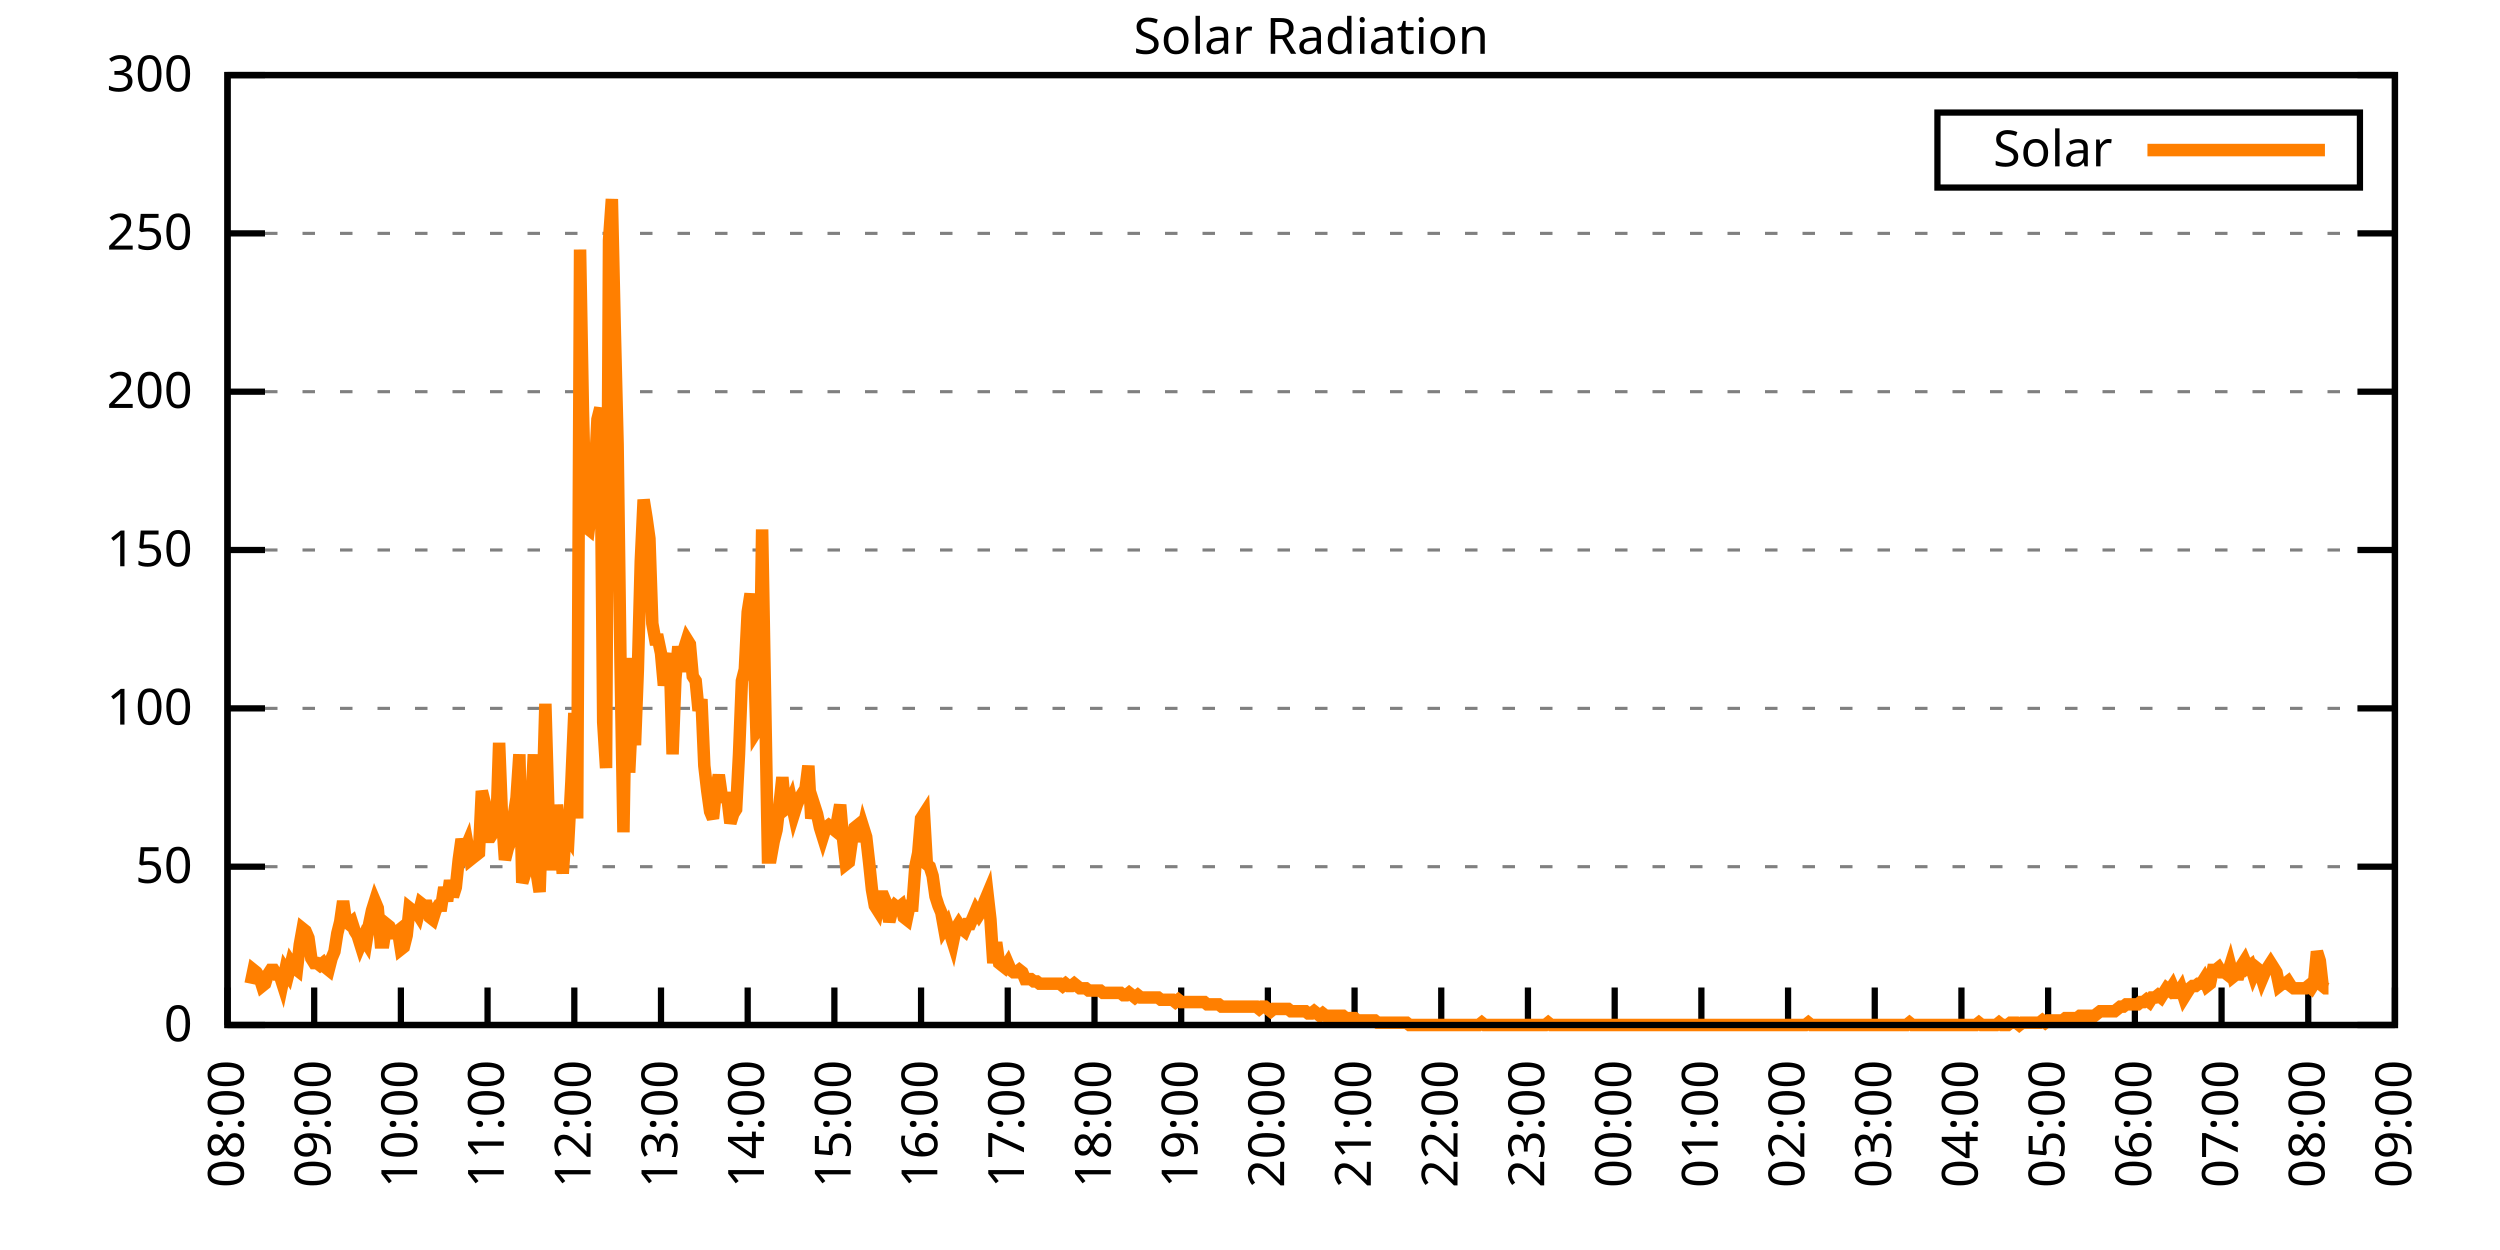
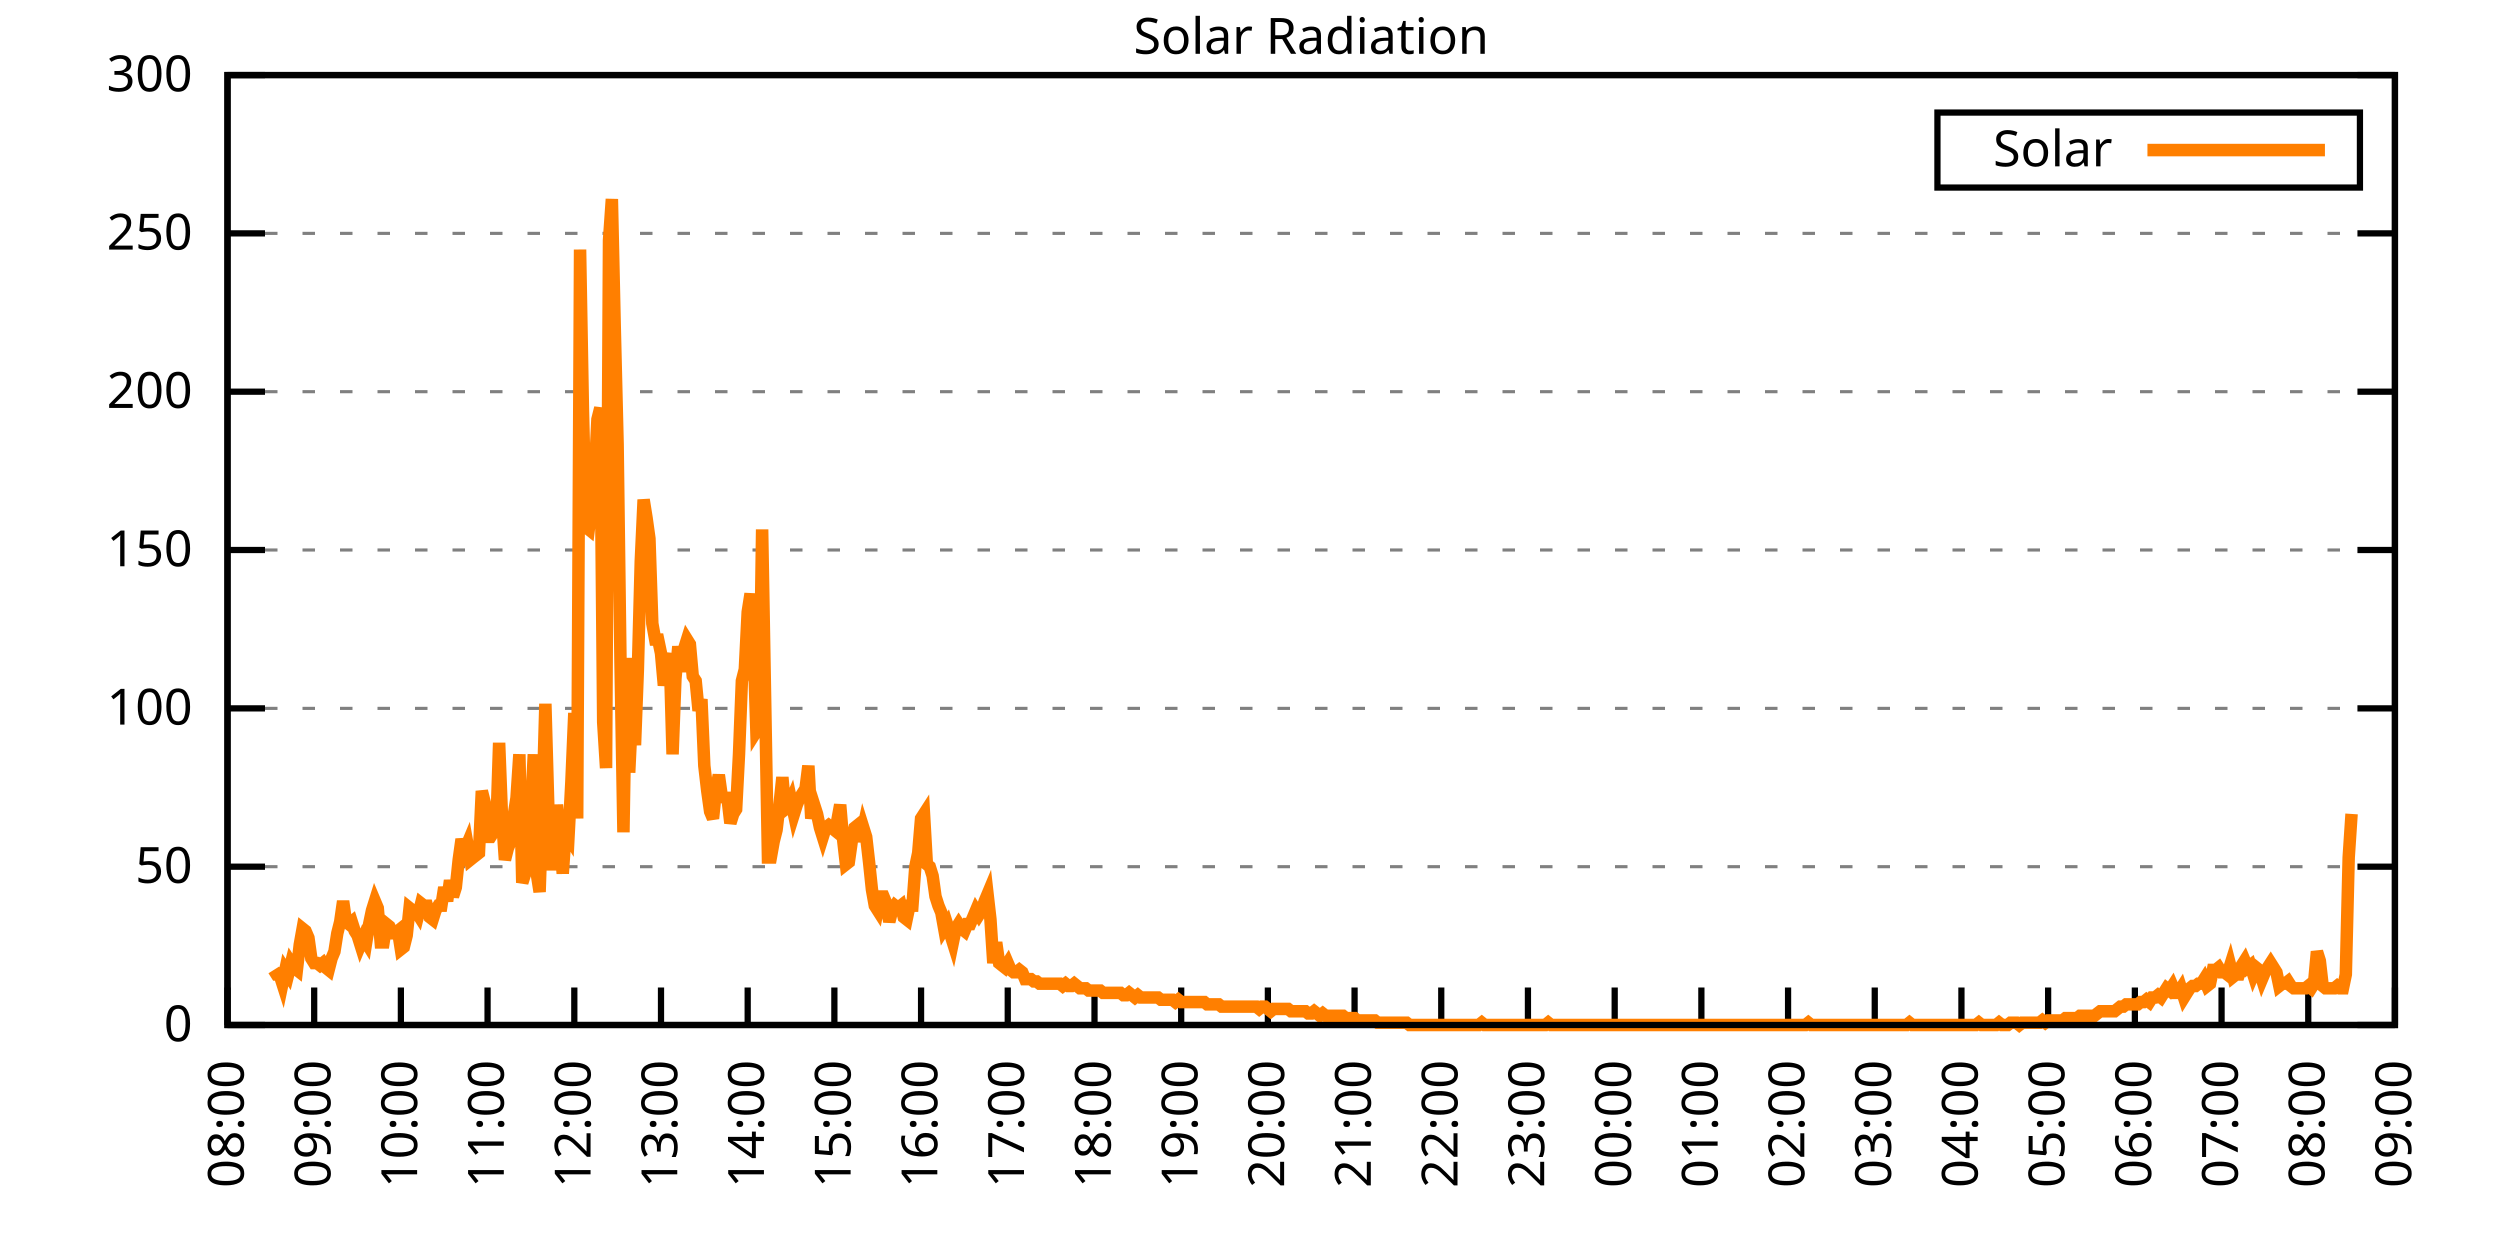
<svg xmlns="http://www.w3.org/2000/svg" xmlns:xlink="http://www.w3.org/1999/xlink" width="400" height="200" viewBox="0 0 400 200">
  <g id="gnuplot_canvas">
    <rect x="0" y="0" width="400" height="200" fill="none" />
    <defs>
      <circle id="gpDot" r="0.5" stroke-width="0.5" stroke="currentColor" />
      <path id="gpPt0" stroke-width="0.333" stroke="currentColor" d="M-1,0 h2 M0,-1 v2" />
      <path id="gpPt1" stroke-width="0.333" stroke="currentColor" d="M-1,-1 L1,1 M1,-1 L-1,1" />
      <path id="gpPt2" stroke-width="0.333" stroke="currentColor" d="M-1,0 L1,0 M0,-1 L0,1 M-1,-1 L1,1 M-1,1 L1,-1" />
      <rect id="gpPt3" stroke-width="0.333" stroke="currentColor" x="-1" y="-1" width="2" height="2" />
      <rect id="gpPt4" stroke-width="0.333" stroke="currentColor" fill="currentColor" x="-1" y="-1" width="2" height="2" />
      <circle id="gpPt5" stroke-width="0.333" stroke="currentColor" cx="0" cy="0" r="1" />
      <use xlink:href="#gpPt5" id="gpPt6" fill="currentColor" stroke="none" />
      <path id="gpPt7" stroke-width="0.333" stroke="currentColor" d="M0,-1.33 L-1.33,0.67 L1.33,0.67 z" />
      <use xlink:href="#gpPt7" id="gpPt8" fill="currentColor" stroke="none" />
      <use xlink:href="#gpPt7" id="gpPt9" stroke="currentColor" transform="rotate(180)" />
      <use xlink:href="#gpPt9" id="gpPt10" fill="currentColor" stroke="none" />
      <use xlink:href="#gpPt3" id="gpPt11" stroke="currentColor" transform="rotate(45)" />
      <use xlink:href="#gpPt11" id="gpPt12" fill="currentColor" stroke="none" />
      <path id="gpPt13" stroke-width="0.333" stroke="currentColor" d="M0,1.330 L1.265,0.411 L0.782,-1.067 L-0.782,-1.076 L-1.265,0.411 z" />
      <use xlink:href="#gpPt13" id="gpPt14" fill="currentColor" stroke="none" />
      <filter id="textbox" filterUnits="objectBoundingBox" x="0" y="0" height="1" width="1">
        <feFlood flood-color="white" flood-opacity="1" result="bgnd" />
        <feComposite in="SourceGraphic" in2="bgnd" operator="atop" />
      </filter>
      <filter id="greybox" filterUnits="objectBoundingBox" x="0" y="0" height="1" width="1">
        <feFlood flood-color="lightgrey" flood-opacity="1" result="grey" />
        <feComposite in="SourceGraphic" in2="grey" operator="atop" />
      </filter>
    </defs>
    <g fill="none" color="white" stroke="currentColor" stroke-width="1.00" stroke-linecap="butt" stroke-linejoin="miter">
</g>
    <g fill="none" color="black" stroke="currentColor" stroke-width="1.00" stroke-linecap="butt" stroke-linejoin="miter">
      <g stroke="none" shape-rendering="crispEdges">
        <polygon fill="rgb(255, 255, 255)" points="36.40,164.00 383.18,164.00 383.18,12.02 36.40,12.02 " />
      </g>
    </g>
    <g fill="none" color="black" stroke="currentColor" stroke-width="1.00" stroke-linecap="butt" stroke-linejoin="miter">
</g>
    <g fill="none" color="black" stroke="black" stroke-width="0.50" stroke-linecap="butt" stroke-linejoin="miter">
</g>
    <g fill="none" color="gray" stroke="currentColor" stroke-width="0.50" stroke-linecap="butt" stroke-linejoin="miter">
      <path stroke="gray" stroke-dasharray="2,4" class="gridline" d="M36.40,164.00 L383.19,164.00  " />
    </g>
    <g fill="none" color="gray" stroke="gray" stroke-width="1.00" stroke-linecap="butt" stroke-linejoin="miter">
</g>
    <g fill="none" color="black" stroke="currentColor" stroke-width="1.00" stroke-linecap="butt" stroke-linejoin="miter">
      <path stroke="black" d="M36.40,164.00 L42.40,164.00 M383.19,164.00 L377.19,164.00  " />
      <g transform="translate(30.80,166.60)" stroke="none" fill="black" font-family="Sans" font-size="8.00" text-anchor="end">
        <text>
          <tspan font-family="Sans"> 0</tspan>
        </text>
      </g>
    </g>
    <g fill="none" color="black" stroke="currentColor" stroke-width="1.00" stroke-linecap="butt" stroke-linejoin="miter">
</g>
    <g fill="none" color="black" stroke="black" stroke-width="0.50" stroke-linecap="butt" stroke-linejoin="miter">
</g>
    <g fill="none" color="gray" stroke="currentColor" stroke-width="0.50" stroke-linecap="butt" stroke-linejoin="miter">
      <path stroke="gray" stroke-dasharray="2,4" class="gridline" d="M36.40,138.67 L383.19,138.67  " />
    </g>
    <g fill="none" color="gray" stroke="gray" stroke-width="1.00" stroke-linecap="butt" stroke-linejoin="miter">
</g>
    <g fill="none" color="black" stroke="currentColor" stroke-width="1.00" stroke-linecap="butt" stroke-linejoin="miter">
      <path stroke="black" d="M36.40,138.67 L42.40,138.67 M383.19,138.67 L377.19,138.67  " />
      <g transform="translate(30.80,141.27)" stroke="none" fill="black" font-family="Sans" font-size="8.00" text-anchor="end">
        <text>
          <tspan font-family="Sans"> 50</tspan>
        </text>
      </g>
    </g>
    <g fill="none" color="black" stroke="currentColor" stroke-width="1.00" stroke-linecap="butt" stroke-linejoin="miter">
</g>
    <g fill="none" color="black" stroke="black" stroke-width="0.50" stroke-linecap="butt" stroke-linejoin="miter">
</g>
    <g fill="none" color="gray" stroke="currentColor" stroke-width="0.50" stroke-linecap="butt" stroke-linejoin="miter">
      <path stroke="gray" stroke-dasharray="2,4" class="gridline" d="M36.40,113.34 L383.19,113.34  " />
    </g>
    <g fill="none" color="gray" stroke="gray" stroke-width="1.00" stroke-linecap="butt" stroke-linejoin="miter">
</g>
    <g fill="none" color="black" stroke="currentColor" stroke-width="1.00" stroke-linecap="butt" stroke-linejoin="miter">
      <path stroke="black" d="M36.40,113.34 L42.40,113.34 M383.19,113.34 L377.19,113.34  " />
      <g transform="translate(30.80,115.94)" stroke="none" fill="black" font-family="Sans" font-size="8.00" text-anchor="end">
        <text>
          <tspan font-family="Sans"> 100</tspan>
        </text>
      </g>
    </g>
    <g fill="none" color="black" stroke="currentColor" stroke-width="1.00" stroke-linecap="butt" stroke-linejoin="miter">
</g>
    <g fill="none" color="black" stroke="black" stroke-width="0.50" stroke-linecap="butt" stroke-linejoin="miter">
</g>
    <g fill="none" color="gray" stroke="currentColor" stroke-width="0.50" stroke-linecap="butt" stroke-linejoin="miter">
      <path stroke="gray" stroke-dasharray="2,4" class="gridline" d="M36.40,88.00 L383.19,88.00  " />
    </g>
    <g fill="none" color="gray" stroke="gray" stroke-width="1.00" stroke-linecap="butt" stroke-linejoin="miter">
</g>
    <g fill="none" color="black" stroke="currentColor" stroke-width="1.00" stroke-linecap="butt" stroke-linejoin="miter">
      <path stroke="black" d="M36.40,88.00 L42.40,88.00 M383.19,88.00 L377.19,88.00  " />
      <g transform="translate(30.80,90.60)" stroke="none" fill="black" font-family="Sans" font-size="8.00" text-anchor="end">
        <text>
          <tspan font-family="Sans"> 150</tspan>
        </text>
      </g>
    </g>
    <g fill="none" color="black" stroke="currentColor" stroke-width="1.00" stroke-linecap="butt" stroke-linejoin="miter">
</g>
    <g fill="none" color="black" stroke="black" stroke-width="0.50" stroke-linecap="butt" stroke-linejoin="miter">
</g>
    <g fill="none" color="gray" stroke="currentColor" stroke-width="0.50" stroke-linecap="butt" stroke-linejoin="miter">
      <path stroke="gray" stroke-dasharray="2,4" class="gridline" d="M36.40,62.67 L383.19,62.67  " />
    </g>
    <g fill="none" color="gray" stroke="gray" stroke-width="1.00" stroke-linecap="butt" stroke-linejoin="miter">
</g>
    <g fill="none" color="black" stroke="currentColor" stroke-width="1.00" stroke-linecap="butt" stroke-linejoin="miter">
      <path stroke="black" d="M36.40,62.67 L42.40,62.67 M383.19,62.67 L377.19,62.67  " />
      <g transform="translate(30.80,65.27)" stroke="none" fill="black" font-family="Sans" font-size="8.00" text-anchor="end">
        <text>
          <tspan font-family="Sans"> 200</tspan>
        </text>
      </g>
    </g>
    <g fill="none" color="black" stroke="currentColor" stroke-width="1.00" stroke-linecap="butt" stroke-linejoin="miter">
</g>
    <g fill="none" color="black" stroke="black" stroke-width="0.50" stroke-linecap="butt" stroke-linejoin="miter">
</g>
    <g fill="none" color="gray" stroke="currentColor" stroke-width="0.50" stroke-linecap="butt" stroke-linejoin="miter">
      <path stroke="gray" stroke-dasharray="2,4" class="gridline" d="M36.40,37.34 L383.19,37.34  " />
    </g>
    <g fill="none" color="gray" stroke="gray" stroke-width="1.00" stroke-linecap="butt" stroke-linejoin="miter">
</g>
    <g fill="none" color="black" stroke="currentColor" stroke-width="1.00" stroke-linecap="butt" stroke-linejoin="miter">
      <path stroke="black" d="M36.40,37.34 L42.40,37.34 M383.19,37.34 L377.19,37.34  " />
      <g transform="translate(30.80,39.94)" stroke="none" fill="black" font-family="Sans" font-size="8.00" text-anchor="end">
        <text>
          <tspan font-family="Sans"> 250</tspan>
        </text>
      </g>
    </g>
    <g fill="none" color="black" stroke="currentColor" stroke-width="1.00" stroke-linecap="butt" stroke-linejoin="miter">
</g>
    <g fill="none" color="black" stroke="black" stroke-width="0.50" stroke-linecap="butt" stroke-linejoin="miter">
</g>
    <g fill="none" color="gray" stroke="currentColor" stroke-width="0.50" stroke-linecap="butt" stroke-linejoin="miter">
      <path stroke="gray" stroke-dasharray="2,4" class="gridline" d="M36.40,12.01 L383.19,12.01  " />
    </g>
    <g fill="none" color="gray" stroke="gray" stroke-width="1.00" stroke-linecap="butt" stroke-linejoin="miter">
</g>
    <g fill="none" color="black" stroke="currentColor" stroke-width="1.00" stroke-linecap="butt" stroke-linejoin="miter">
      <path stroke="black" d="M36.40,12.01 L42.40,12.01 M383.19,12.01 L377.19,12.01  " />
      <g transform="translate(30.80,14.61)" stroke="none" fill="black" font-family="Sans" font-size="8.00" text-anchor="end">
        <text>
          <tspan font-family="Sans"> 300</tspan>
        </text>
      </g>
    </g>
    <g fill="none" color="black" stroke="currentColor" stroke-width="1.00" stroke-linecap="butt" stroke-linejoin="miter">
      <path stroke="black" d="M36.40,164.00 L36.40,158.00  " />
      <g transform="translate(39.00,169.60) rotate(270.00)" stroke="none" fill="black" font-family="Sans" font-size="8.00" text-anchor="end">
        <text>
          <tspan font-family="Sans">08:00</tspan>
        </text>
      </g>
    </g>
    <g fill="none" color="black" stroke="currentColor" stroke-width="1.00" stroke-linecap="butt" stroke-linejoin="miter">
      <path stroke="black" d="M50.27,164.00 L50.27,158.00  " />
      <g transform="translate(52.87,169.60) rotate(270.00)" stroke="none" fill="black" font-family="Sans" font-size="8.00" text-anchor="end">
        <text>
          <tspan font-family="Sans">09:00</tspan>
        </text>
      </g>
    </g>
    <g fill="none" color="black" stroke="currentColor" stroke-width="1.00" stroke-linecap="butt" stroke-linejoin="miter">
      <path stroke="black" d="M64.14,164.00 L64.14,158.00  " />
      <g transform="translate(66.74,169.60) rotate(270.00)" stroke="none" fill="black" font-family="Sans" font-size="8.00" text-anchor="end">
        <text>
          <tspan font-family="Sans">10:00</tspan>
        </text>
      </g>
    </g>
    <g fill="none" color="black" stroke="currentColor" stroke-width="1.00" stroke-linecap="butt" stroke-linejoin="miter">
      <path stroke="black" d="M78.01,164.00 L78.01,158.00  " />
      <g transform="translate(80.61,169.60) rotate(270.00)" stroke="none" fill="black" font-family="Sans" font-size="8.00" text-anchor="end">
        <text>
          <tspan font-family="Sans">11:00</tspan>
        </text>
      </g>
    </g>
    <g fill="none" color="black" stroke="currentColor" stroke-width="1.00" stroke-linecap="butt" stroke-linejoin="miter">
      <path stroke="black" d="M91.89,164.00 L91.89,158.00  " />
      <g transform="translate(94.49,169.60) rotate(270.00)" stroke="none" fill="black" font-family="Sans" font-size="8.00" text-anchor="end">
        <text>
          <tspan font-family="Sans">12:00</tspan>
        </text>
      </g>
    </g>
    <g fill="none" color="black" stroke="currentColor" stroke-width="1.00" stroke-linecap="butt" stroke-linejoin="miter">
      <path stroke="black" d="M105.76,164.00 L105.76,158.00  " />
      <g transform="translate(108.36,169.60) rotate(270.00)" stroke="none" fill="black" font-family="Sans" font-size="8.00" text-anchor="end">
        <text>
          <tspan font-family="Sans">13:00</tspan>
        </text>
      </g>
    </g>
    <g fill="none" color="black" stroke="currentColor" stroke-width="1.00" stroke-linecap="butt" stroke-linejoin="miter">
      <path stroke="black" d="M119.63,164.00 L119.63,158.00  " />
      <g transform="translate(122.23,169.60) rotate(270.00)" stroke="none" fill="black" font-family="Sans" font-size="8.00" text-anchor="end">
        <text>
          <tspan font-family="Sans">14:00</tspan>
        </text>
      </g>
    </g>
    <g fill="none" color="black" stroke="currentColor" stroke-width="1.00" stroke-linecap="butt" stroke-linejoin="miter">
      <path stroke="black" d="M133.50,164.00 L133.50,158.00  " />
      <g transform="translate(136.10,169.60) rotate(270.00)" stroke="none" fill="black" font-family="Sans" font-size="8.00" text-anchor="end">
        <text>
          <tspan font-family="Sans">15:00</tspan>
        </text>
      </g>
    </g>
    <g fill="none" color="black" stroke="currentColor" stroke-width="1.00" stroke-linecap="butt" stroke-linejoin="miter">
      <path stroke="black" d="M147.37,164.00 L147.37,158.00  " />
      <g transform="translate(149.97,169.60) rotate(270.00)" stroke="none" fill="black" font-family="Sans" font-size="8.00" text-anchor="end">
        <text>
          <tspan font-family="Sans">16:00</tspan>
        </text>
      </g>
    </g>
    <g fill="none" color="black" stroke="currentColor" stroke-width="1.00" stroke-linecap="butt" stroke-linejoin="miter">
      <path stroke="black" d="M161.24,164.00 L161.24,158.00  " />
      <g transform="translate(163.84,169.60) rotate(270.00)" stroke="none" fill="black" font-family="Sans" font-size="8.00" text-anchor="end">
        <text>
          <tspan font-family="Sans">17:00</tspan>
        </text>
      </g>
    </g>
    <g fill="none" color="black" stroke="currentColor" stroke-width="1.00" stroke-linecap="butt" stroke-linejoin="miter">
      <path stroke="black" d="M175.12,164.00 L175.12,158.00  " />
      <g transform="translate(177.72,169.60) rotate(270.00)" stroke="none" fill="black" font-family="Sans" font-size="8.00" text-anchor="end">
        <text>
          <tspan font-family="Sans">18:00</tspan>
        </text>
      </g>
    </g>
    <g fill="none" color="black" stroke="currentColor" stroke-width="1.00" stroke-linecap="butt" stroke-linejoin="miter">
      <path stroke="black" d="M188.99,164.00 L188.99,158.00  " />
      <g transform="translate(191.59,169.60) rotate(270.00)" stroke="none" fill="black" font-family="Sans" font-size="8.00" text-anchor="end">
        <text>
          <tspan font-family="Sans">19:00</tspan>
        </text>
      </g>
    </g>
    <g fill="none" color="black" stroke="currentColor" stroke-width="1.00" stroke-linecap="butt" stroke-linejoin="miter">
      <path stroke="black" d="M202.86,164.00 L202.86,158.00  " />
      <g transform="translate(205.46,169.60) rotate(270.00)" stroke="none" fill="black" font-family="Sans" font-size="8.00" text-anchor="end">
        <text>
          <tspan font-family="Sans">20:00</tspan>
        </text>
      </g>
    </g>
    <g fill="none" color="black" stroke="currentColor" stroke-width="1.00" stroke-linecap="butt" stroke-linejoin="miter">
      <path stroke="black" d="M216.73,164.00 L216.73,158.00  " />
      <g transform="translate(219.33,169.60) rotate(270.00)" stroke="none" fill="black" font-family="Sans" font-size="8.00" text-anchor="end">
        <text>
          <tspan font-family="Sans">21:00</tspan>
        </text>
      </g>
    </g>
    <g fill="none" color="black" stroke="currentColor" stroke-width="1.00" stroke-linecap="butt" stroke-linejoin="miter">
      <path stroke="black" d="M230.60,164.00 L230.60,158.00  " />
      <g transform="translate(233.20,169.60) rotate(270.00)" stroke="none" fill="black" font-family="Sans" font-size="8.00" text-anchor="end">
        <text>
          <tspan font-family="Sans">22:00</tspan>
        </text>
      </g>
    </g>
    <g fill="none" color="black" stroke="currentColor" stroke-width="1.00" stroke-linecap="butt" stroke-linejoin="miter">
      <path stroke="black" d="M244.47,164.00 L244.47,158.00  " />
      <g transform="translate(247.07,169.60) rotate(270.00)" stroke="none" fill="black" font-family="Sans" font-size="8.00" text-anchor="end">
        <text>
          <tspan font-family="Sans">23:00</tspan>
        </text>
      </g>
    </g>
    <g fill="none" color="black" stroke="currentColor" stroke-width="1.00" stroke-linecap="butt" stroke-linejoin="miter">
      <path stroke="black" d="M258.35,164.00 L258.35,158.00  " />
      <g transform="translate(260.95,169.60) rotate(270.00)" stroke="none" fill="black" font-family="Sans" font-size="8.00" text-anchor="end">
        <text>
          <tspan font-family="Sans">00:00</tspan>
        </text>
      </g>
    </g>
    <g fill="none" color="black" stroke="currentColor" stroke-width="1.00" stroke-linecap="butt" stroke-linejoin="miter">
      <path stroke="black" d="M272.22,164.00 L272.22,158.00  " />
      <g transform="translate(274.82,169.60) rotate(270.00)" stroke="none" fill="black" font-family="Sans" font-size="8.00" text-anchor="end">
        <text>
          <tspan font-family="Sans">01:00</tspan>
        </text>
      </g>
    </g>
    <g fill="none" color="black" stroke="currentColor" stroke-width="1.00" stroke-linecap="butt" stroke-linejoin="miter">
      <path stroke="black" d="M286.09,164.00 L286.09,158.00  " />
      <g transform="translate(288.69,169.60) rotate(270.00)" stroke="none" fill="black" font-family="Sans" font-size="8.00" text-anchor="end">
        <text>
          <tspan font-family="Sans">02:00</tspan>
        </text>
      </g>
    </g>
    <g fill="none" color="black" stroke="currentColor" stroke-width="1.00" stroke-linecap="butt" stroke-linejoin="miter">
      <path stroke="black" d="M299.96,164.00 L299.96,158.00  " />
      <g transform="translate(302.56,169.60) rotate(270.00)" stroke="none" fill="black" font-family="Sans" font-size="8.00" text-anchor="end">
        <text>
          <tspan font-family="Sans">03:00</tspan>
        </text>
      </g>
    </g>
    <g fill="none" color="black" stroke="currentColor" stroke-width="1.00" stroke-linecap="butt" stroke-linejoin="miter">
      <path stroke="black" d="M313.83,164.00 L313.83,158.00  " />
      <g transform="translate(316.43,169.60) rotate(270.00)" stroke="none" fill="black" font-family="Sans" font-size="8.00" text-anchor="end">
        <text>
          <tspan font-family="Sans">04:00</tspan>
        </text>
      </g>
    </g>
    <g fill="none" color="black" stroke="currentColor" stroke-width="1.00" stroke-linecap="butt" stroke-linejoin="miter">
      <path stroke="black" d="M327.70,164.00 L327.70,158.00  " />
      <g transform="translate(330.30,169.60) rotate(270.00)" stroke="none" fill="black" font-family="Sans" font-size="8.00" text-anchor="end">
        <text>
          <tspan font-family="Sans">05:00</tspan>
        </text>
      </g>
    </g>
    <g fill="none" color="black" stroke="currentColor" stroke-width="1.00" stroke-linecap="butt" stroke-linejoin="miter">
      <path stroke="black" d="M341.58,164.00 L341.58,158.00  " />
      <g transform="translate(344.18,169.60) rotate(270.00)" stroke="none" fill="black" font-family="Sans" font-size="8.00" text-anchor="end">
        <text>
          <tspan font-family="Sans">06:00</tspan>
        </text>
      </g>
    </g>
    <g fill="none" color="black" stroke="currentColor" stroke-width="1.00" stroke-linecap="butt" stroke-linejoin="miter">
      <path stroke="black" d="M355.45,164.00 L355.45,158.00  " />
      <g transform="translate(358.05,169.60) rotate(270.00)" stroke="none" fill="black" font-family="Sans" font-size="8.00" text-anchor="end">
        <text>
          <tspan font-family="Sans">07:00</tspan>
        </text>
      </g>
    </g>
    <g fill="none" color="black" stroke="currentColor" stroke-width="1.00" stroke-linecap="butt" stroke-linejoin="miter">
      <path stroke="black" d="M369.32,164.00 L369.32,158.00  " />
      <g transform="translate(371.92,169.60) rotate(270.00)" stroke="none" fill="black" font-family="Sans" font-size="8.00" text-anchor="end">
        <text>
          <tspan font-family="Sans">08:00</tspan>
        </text>
      </g>
    </g>
    <g fill="none" color="black" stroke="currentColor" stroke-width="1.00" stroke-linecap="butt" stroke-linejoin="miter">
      <path stroke="black" d="M383.19,164.00 L383.19,158.00  " />
      <g transform="translate(385.79,169.60) rotate(270.00)" stroke="none" fill="black" font-family="Sans" font-size="8.00" text-anchor="end">
        <text>
          <tspan font-family="Sans">09:00</tspan>
        </text>
      </g>
    </g>
    <g fill="none" color="black" stroke="currentColor" stroke-width="1.00" stroke-linecap="butt" stroke-linejoin="miter">
</g>
    <g fill="none" color="black" stroke="currentColor" stroke-width="1.00" stroke-linecap="butt" stroke-linejoin="miter">
      <path stroke="black" d="M36.40,12.01 L36.40,164.00 L383.19,164.00 L383.19,12.01 L36.40,12.01 Z  " />
    </g>
    <g fill="none" color="black" stroke="currentColor" stroke-width="1.00" stroke-linecap="butt" stroke-linejoin="miter">
</g>
    <g fill="none" color="black" stroke="currentColor" stroke-width="1.00" stroke-linecap="butt" stroke-linejoin="miter">
      <path stroke="black" d="M309.99,30.01 L309.99,18.01 L377.59,18.01 L377.59,30.01 L309.99,30.01 Z  " />
    </g>
    <g id="Solar_Radiation_plot_1">
      <g fill="none" color="white" stroke="black" stroke-width="2.00" stroke-linecap="butt" stroke-linejoin="miter">
</g>
      <g fill="none" color="black" stroke="currentColor" stroke-width="2.00" stroke-linecap="butt" stroke-linejoin="miter">
        <g transform="translate(337.99,26.61)" stroke="none" fill="black" font-family="Sans" font-size="8.00" text-anchor="end">
          <text>
            <tspan font-family="Sans">Solar</tspan>
          </text>
        </g>
      </g>
      <g fill="none" color="black" stroke="currentColor" stroke-width="2.00" stroke-linecap="butt" stroke-linejoin="miter">
-         <path stroke="rgb(255, 127,   0)" d="M343.59,24.01 L371.99,24.01 M40.10,157.39 L40.56,155.19 L41.02,155.56 L41.49,156.29 L41.95,157.76 L42.41,157.39   L42.87,155.92 L43.34,155.19 L43.80,155.19 L44.26,155.92 L44.72,155.92 L45.19,157.39 L45.65,155.19 L46.11,155.92   L46.57,154.09 L47.03,154.82 L47.50,155.19 L47.96,151.15 L48.42,148.58 L48.88,148.95 L49.35,150.05 L49.81,153.35   L50.27,154.09 L50.73,154.09 L51.20,154.46 L51.66,154.09 L52.12,154.82 L52.58,155.19 L53.05,153.35 L53.51,152.25   L53.97,149.32 L54.43,147.48 L54.90,144.18 L55.36,147.48 L55.82,147.85 L56.28,147.48 L56.75,148.95 L57.21,149.68   L57.67,151.15 L58.13,150.05 L58.59,150.79 L59.06,147.85 L59.52,145.65 L59.98,144.18 L60.44,145.28 L60.91,150.79   L61.37,150.79 L61.83,147.85 L62.29,148.22 L62.76,149.32 L63.22,149.32 L63.68,148.95 L64.14,151.89 L64.61,151.52   L65.07,149.68 L65.53,145.28 L65.99,145.65 L66.46,145.65 L66.92,146.38 L67.38,144.55 L67.84,144.91 L68.30,144.91   L68.77,146.75 L69.23,147.11 L69.69,145.65 L70.15,144.91 L70.62,144.91 L71.08,141.98 L71.54,144.18 L72.00,140.87   L72.47,143.44 L72.93,141.98 L73.39,137.57 L73.85,134.27 L74.32,136.10 L74.78,135.00 L75.24,137.57 L75.70,137.20   L76.17,136.84 L76.63,136.47 L77.09,126.56 L77.55,128.39 L78.01,133.90 L78.48,133.90 L78.94,133.17 L79.40,132.80   L79.86,118.85 L80.33,130.96 L80.79,137.57 L81.25,135.74 L81.71,134.63 L82.18,130.60 L82.64,127.66 L83.10,120.69   L83.56,141.24 L84.03,139.77 L84.49,130.23 L84.95,129.86 L85.41,120.69 L85.88,139.77 L86.34,142.71 L86.80,128.76   L87.26,112.61 L87.72,128.76 L88.19,138.30 L88.65,138.30 L89.11,128.76 L89.57,133.90 L90.04,139.77 L90.50,133.17   L90.96,133.90 L91.42,125.09 L91.89,114.08 L92.35,130.96 L92.81,39.93 L93.27,65.62 L93.74,84.34 L94.20,84.71   L94.66,81.04 L95.12,76.64 L95.59,67.09 L96.05,65.26 L96.51,115.55 L96.97,122.89 L97.44,38.46 L97.90,31.85   L98.36,52.41 L98.82,71.13 L99.28,106.00 L99.75,133.17 L100.21,105.27 L100.67,123.62 L101.13,114.08 L101.60,119.22   L102.06,107.10 L102.52,89.85 L102.98,79.94 L103.45,82.88 L103.91,86.18 L104.37,99.76 L104.83,102.33 L105.30,102.33   L105.76,104.53 L106.22,109.67 L106.68,106.74 L107.15,104.53 L107.61,120.69 L108.07,108.57 L108.53,103.43 L108.99,107.47   L109.46,103.80 L109.92,102.33 L110.38,103.07 L110.84,108.20 L111.31,108.94 L111.77,113.71 L112.23,111.88 L112.69,122.52   L113.16,126.56 L113.62,129.86 L114.08,130.96 L114.54,126.56 L115.01,123.99 L115.47,127.29 L115.93,127.66 L116.39,127.66   L116.86,131.70 L117.32,130.23 L117.78,129.49 L118.24,120.69 L118.70,108.94 L119.17,107.10 L119.63,97.93 L120.09,94.99   L120.55,102.33 L121.02,117.01 L121.48,116.28 L121.94,84.71 L122.40,110.77 L122.87,137.20 L123.33,137.20 L123.79,134.63   L124.25,132.80 L124.72,128.76 L125.18,124.36 L125.64,129.49 L126.10,129.13 L126.57,128.03 L127.03,130.23 L127.49,128.76   L127.95,127.66 L128.41,126.93 L128.88,126.19 L129.34,122.52 L129.80,130.96 L130.26,128.76 L130.73,130.23 L131.19,132.43   L131.65,133.90 L132.11,132.43 L132.58,132.06 L133.04,132.43 L133.50,132.80 L133.96,131.33 L134.43,128.76 L134.89,134.27   L135.35,138.30 L135.81,137.94 L136.28,134.63 L136.74,132.43 L137.20,132.06 L137.66,134.63 L138.13,132.43 L138.59,133.90   L139.05,137.94 L139.51,142.34 L139.97,144.91 L140.44,145.65 L140.90,143.44 L141.36,143.44 L141.82,144.55 L142.29,147.48   L142.75,145.65 L143.21,144.91 L143.67,145.28 L144.14,144.91 L144.60,146.75 L145.06,147.11 L145.52,144.91 L145.99,144.91   L146.45,138.67 L146.91,136.47 L147.37,130.96 L147.84,130.23 L148.30,138.30 L148.76,138.67 L149.22,140.14 L149.68,143.44   L150.15,144.91 L150.61,146.01 L151.07,148.58 L151.53,147.85 L152.00,149.32 L152.46,150.79 L152.92,148.58 L153.38,147.85   L153.85,148.58 L154.31,148.95 L154.77,147.85 L155.23,147.85 L155.70,146.75 L156.16,145.65 L156.62,146.38 L157.08,145.65   L157.55,144.18 L158.01,143.08 L158.47,147.11 L158.93,154.09 L159.39,150.79 L159.86,154.09 L160.32,154.46 L160.78,154.82   L161.24,154.09 L161.71,155.19 L162.17,155.56 L162.63,155.56 L163.09,155.19 L163.56,155.56 L164.02,156.66 L164.48,156.66   L164.94,156.66 L165.41,157.03 L165.87,157.03 L166.33,157.39 L166.79,157.39 L167.26,157.39 L167.72,157.39 L168.18,157.39   L168.64,157.39 L169.10,157.39 L169.57,157.39 L170.03,157.76 L170.49,157.39 L170.95,157.76 L171.42,157.76 L171.88,157.39   L172.34,157.76 L172.80,158.13 L173.27,158.13 L173.73,158.13 L174.19,158.49 L174.65,158.49 L175.12,158.49 L175.58,158.49   L176.04,158.49 L176.50,158.86 L176.97,158.86 L177.43,158.86 L177.89,158.86 L178.35,158.86 L178.82,158.86 L179.28,158.86   L179.74,159.23 L180.20,159.23 L180.66,158.86 L181.13,159.23 L181.59,159.60 L182.05,159.23 L182.51,159.60 L182.98,159.60   L183.44,159.60 L183.90,159.60 L184.36,159.60 L184.83,159.60 L185.29,159.60 L185.75,159.96 L186.21,159.96 L186.68,159.96   L187.14,159.96 L187.60,159.96 L188.06,160.33 L188.53,159.96 L188.99,160.33 L189.45,160.33 L189.91,160.33 L190.37,160.33   L190.84,160.33 L191.30,160.33 L191.76,160.33 L192.22,160.33 L192.69,160.33 L193.15,160.70 L193.61,160.70 L194.07,160.70   L194.54,160.70 L195.00,160.70 L195.46,161.06 L195.92,161.06 L196.39,161.06 L196.85,161.06 L197.31,161.06 L197.77,161.06   L198.24,161.06 L198.70,161.06 L199.16,161.06 L199.62,161.06 L200.08,161.06 L200.55,161.06 L201.01,161.06 L201.47,161.43   L201.93,161.06 L202.40,161.06 L202.86,161.43 L203.32,161.80 L203.78,161.43 L204.25,161.43 L204.71,161.43 L205.17,161.43   L205.63,161.43 L206.10,161.43 L206.56,161.80 L207.02,161.80 L207.48,161.80 L207.95,161.80 L208.41,161.80 L208.87,161.80   L209.33,162.16 L209.80,162.16 L210.26,161.80 L210.72,162.16 L211.18,162.53 L211.64,162.16 L212.11,162.53 L212.57,162.53   L213.03,162.53 L213.49,162.53 L213.96,162.53 L214.42,162.53 L214.88,162.53 L215.34,162.90 L215.81,162.90 L216.27,162.90   L216.73,162.90 L217.19,163.27 L217.66,163.27 L218.12,163.27 L218.58,163.27 L219.04,163.27 L219.51,163.27 L219.97,163.27   L220.43,163.63 L220.89,163.63 L221.35,163.63 L221.82,163.63 L222.28,163.63 L222.74,163.63 L223.20,163.63 L223.67,163.63   L224.13,163.63 L224.59,163.63 L225.05,163.63 L225.52,164.00 L225.98,164.00 L226.44,164.00 L226.90,164.00 L227.37,164.00   L227.83,164.00 L228.29,164.00 L228.75,164.00 L229.22,164.00 L229.68,164.00 L230.14,164.00 L230.60,164.00 L231.06,164.00   L231.53,164.00 L231.99,164.00 L232.45,164.00 L232.91,164.00 L233.38,164.00 L233.84,164.00 L234.30,164.00 L234.76,164.00   L235.23,164.00 L235.69,164.00 L236.15,164.00 L236.61,164.00 L237.08,163.63 L237.54,164.00 L238.00,164.00 L238.46,164.00   L238.93,164.00 L239.39,164.00 L239.85,164.00 L240.31,164.00 L240.77,164.00 L241.24,164.00 L241.70,164.00 L242.16,164.00   L242.62,164.00 L243.09,164.00 L243.55,164.00 L244.01,164.00 L244.47,164.00 L244.94,164.00 L245.40,164.00 L245.86,164.00   L246.32,164.00 L246.79,164.00 L247.25,164.00 L247.71,163.63 L248.17,164.00 L248.64,164.00 L249.10,164.00 L249.56,164.00   L250.02,164.00 L250.49,164.00 L250.95,164.00 L251.41,164.00 L251.87,164.00 L252.33,164.00 L252.80,164.00 L253.26,164.00   L253.72,164.00 L254.18,164.00 L254.65,164.00 L255.11,164.00 L255.57,164.00 L256.03,164.00 L256.50,164.00 L256.96,164.00   L257.42,164.00 L257.88,164.00 L258.35,164.00 L258.81,164.00 L259.27,164.00 L259.73,164.00 L260.20,164.00 L260.66,164.00   L261.12,164.00 L261.58,164.00 L262.04,164.00 L262.51,164.00 L262.97,164.00 L263.43,164.00 L263.89,164.00 L264.36,164.00   L264.82,164.00 L265.28,164.00 L265.74,164.00 L266.21,164.00 L266.67,164.00 L267.13,164.00 L267.59,164.00 L268.06,164.00   L268.52,164.00 L268.98,164.00 L269.44,164.00 L269.91,164.00 L270.37,164.00 L270.83,164.00 L271.29,164.00 L271.75,164.00   L272.22,164.00 L272.68,164.00 L273.14,164.00 L273.60,164.00 L274.07,164.00 L274.53,164.00 L274.99,164.00 L275.45,164.00   L275.92,164.00 L276.38,164.00 L276.84,164.00 L277.30,164.00 L277.77,164.00 L278.23,164.00 L278.69,164.00 L279.15,164.00   L279.62,164.00 L280.08,164.00 L280.54,164.00 L281.00,164.00 L281.46,164.00 L281.93,164.00 L282.39,164.00 L282.85,164.00   L283.31,164.00 L283.78,164.00 L284.24,164.00 L284.70,164.00 L285.16,164.00 L285.63,164.00 L286.09,164.00 L286.55,164.00   L287.01,164.00 L287.48,164.00 L287.94,164.00 L288.40,164.00 L288.86,164.00 L289.33,163.63 L289.79,164.00 L290.25,164.00   L290.71,164.00 L291.18,164.00 L291.64,164.00 L292.10,164.00 L292.56,164.00 L293.02,164.00 L293.49,164.00 L293.95,164.00   L294.41,164.00 L294.87,164.00 L295.34,164.00 L295.80,164.00 L296.26,164.00 L296.72,164.00 L297.19,164.00 L297.65,164.00   L298.11,164.00 L298.57,164.00 L299.04,164.00 L299.50,164.00 L299.96,164.00 L300.42,164.00 L300.89,164.00 L301.35,164.00   L301.81,164.00 L302.27,164.00 L302.73,164.00 L303.20,164.00 L303.66,164.00 L304.12,164.00 L304.58,164.00 L305.05,164.00   L305.51,163.63 L305.97,164.00 L306.43,164.00 L306.90,164.00 L307.36,164.00 L307.82,164.00 L308.28,164.00 L308.75,164.00   L309.21,164.00 L309.67,164.00 L310.13,164.00 L310.60,164.00 L311.06,164.00 L311.52,164.00 L311.98,164.00 L312.44,164.00   L312.91,164.00 L313.37,164.00 L313.83,164.00 L314.29,164.00 L314.76,164.00 L315.22,164.00 L315.68,164.00 L316.14,164.00   L316.61,163.63 L317.07,164.00 L317.53,164.00 L317.99,164.00 L318.46,164.00 L318.92,164.00 L319.38,164.00 L319.84,163.63   L320.31,164.00 L320.77,164.00 L321.23,164.00 L321.69,163.63 L322.15,163.63 L322.62,163.63 L323.08,164.00 L323.54,163.63   L324.00,163.63 L324.47,163.63 L324.93,163.63 L325.39,163.63 L325.85,163.63 L326.32,163.63 L326.78,163.27 L327.24,163.63   L327.70,163.27 L328.17,163.27 L328.63,163.27 L329.09,163.27 L329.55,163.27 L330.02,163.27 L330.48,162.90 L330.94,162.90   L331.40,162.90 L331.87,162.90 L332.33,162.90 L332.79,162.53 L333.25,162.53 L333.71,162.53 L334.18,162.53 L334.64,162.53   L335.10,162.53 L335.56,162.16 L336.03,161.80 L336.49,161.80 L336.95,161.80 L337.41,161.80 L337.88,161.80 L338.34,161.80   L338.80,161.43 L339.26,161.06 L339.73,161.06 L340.19,160.70 L340.65,160.70 L341.11,160.70 L341.58,160.70 L342.04,160.70   L342.50,160.33 L342.96,160.33 L343.42,159.96 L343.89,160.33 L344.35,159.60 L344.81,159.60 L345.27,159.23 L345.74,159.60   L346.20,158.86 L346.66,158.13 L347.12,158.49 L347.59,157.76 L348.05,158.86 L348.51,158.86 L348.97,158.13 L349.44,159.60   L349.90,158.86 L350.36,158.13 L350.82,157.76 L351.29,157.76 L351.75,157.39 L352.21,157.39 L352.67,156.66 L353.13,157.76   L353.60,157.39 L354.06,155.19 L354.52,155.19 L354.98,154.82 L355.45,155.56 L355.91,155.56 L356.37,155.92 L356.83,154.46   L357.30,156.29 L357.76,155.92 L358.22,155.92 L358.68,154.46 L359.15,153.72 L359.61,154.82 L360.07,154.46 L360.53,155.92   L361.00,154.82 L361.46,155.19 L361.92,156.66 L362.38,155.56 L362.84,154.82 L363.31,154.09 L363.77,154.82 L364.23,155.56   L364.69,157.76 L365.16,157.39 L365.62,157.39 L366.08,157.03 L366.54,157.76 L367.01,158.13 L367.47,158.13 L367.93,158.13   L368.39,158.13 L368.86,158.13 L369.32,157.76 L369.78,158.13 L370.24,157.39 L370.71,152.25 L371.17,153.72 L371.63,157.76   L372.09,158.13 L372.56,158.13  " />
+         <path stroke="rgb(255, 127,   0)" d="M343.59,24.01 L371.99,24.01 M43.80,155.19 L44.26,155.92 L44.72,155.92 L45.19,157.39 L45.65,155.19 L46.11,155.92   L46.57,154.09 L47.03,154.82 L47.50,155.19 L47.96,151.15 L48.42,148.58 L48.88,148.95 L49.35,150.05 L49.81,153.35   L50.27,154.09 L50.73,154.09 L51.20,154.46 L51.66,154.09 L52.12,154.82 L52.58,155.19 L53.05,153.35 L53.51,152.25   L53.97,149.32 L54.43,147.48 L54.90,144.18 L55.36,147.48 L55.82,147.85 L56.28,147.48 L56.75,148.95 L57.21,149.68   L57.67,151.15 L58.13,150.05 L58.59,150.79 L59.06,147.85 L59.52,145.65 L59.98,144.18 L60.44,145.28 L60.91,150.79   L61.37,150.79 L61.83,147.85 L62.29,148.22 L62.76,149.32 L63.22,149.32 L63.68,148.95 L64.14,151.89 L64.61,151.52   L65.07,149.68 L65.53,145.28 L65.99,145.65 L66.46,145.65 L66.92,146.38 L67.38,144.55 L67.84,144.91 L68.30,144.91   L68.77,146.75 L69.23,147.11 L69.69,145.65 L70.15,144.91 L70.62,144.91 L71.08,141.98 L71.54,144.18 L72.00,140.87   L72.47,143.44 L72.93,141.98 L73.39,137.57 L73.85,134.27 L74.32,136.10 L74.78,135.00 L75.24,137.57 L75.70,137.20   L76.17,136.84 L76.63,136.47 L77.09,126.56 L77.55,128.39 L78.01,133.90 L78.48,133.90 L78.94,133.17 L79.40,132.80   L79.86,118.85 L80.33,130.96 L80.79,137.57 L81.25,135.74 L81.71,134.63 L82.18,130.60 L82.64,127.66 L83.10,120.69   L83.56,141.24 L84.03,139.77 L84.49,130.23 L84.95,129.86 L85.41,120.69 L85.88,139.77 L86.34,142.71 L86.80,128.76   L87.26,112.61 L87.72,128.76 L88.19,138.30 L88.65,138.30 L89.11,128.76 L89.57,133.90 L90.04,139.77 L90.50,133.17   L90.96,133.90 L91.42,125.09 L91.89,114.08 L92.35,130.96 L92.81,39.93 L93.27,65.62 L93.74,84.34 L94.20,84.71   L94.66,81.04 L95.12,76.64 L95.59,67.09 L96.05,65.26 L96.51,115.55 L96.97,122.89 L97.44,38.46 L97.90,31.85   L98.36,52.41 L98.82,71.13 L99.28,106.00 L99.75,133.17 L100.21,105.27 L100.67,123.62 L101.13,114.08 L101.60,119.22   L102.06,107.10 L102.52,89.85 L102.98,79.94 L103.45,82.88 L103.91,86.18 L104.37,99.76 L104.83,102.33 L105.30,102.33   L105.76,104.53 L106.22,109.67 L106.68,106.74 L107.15,104.53 L107.61,120.69 L108.07,108.57 L108.53,103.43 L108.99,107.47   L109.46,103.80 L109.92,102.33 L110.38,103.07 L110.84,108.20 L111.31,108.94 L111.77,113.71 L112.23,111.88 L112.69,122.52   L113.16,126.56 L113.62,129.86 L114.08,130.96 L114.54,126.56 L115.01,123.99 L115.47,127.29 L115.93,127.66 L116.39,127.66   L116.86,131.70 L117.32,130.23 L117.78,129.49 L118.24,120.69 L118.70,108.94 L119.17,107.10 L119.63,97.93 L120.09,94.99   L120.55,102.33 L121.02,117.01 L121.48,116.28 L121.94,84.71 L122.40,110.77 L122.87,137.20 L123.33,137.20 L123.79,134.63   L124.25,132.80 L124.72,128.76 L125.18,124.36 L125.64,129.49 L126.10,129.13 L126.57,128.03 L127.03,130.23 L127.49,128.76   L127.95,127.66 L128.41,126.93 L128.88,126.19 L129.34,122.52 L129.80,130.96 L130.26,128.76 L130.73,130.23 L131.19,132.43   L131.65,133.90 L132.11,132.43 L132.58,132.06 L133.04,132.43 L133.50,132.80 L133.96,131.33 L134.43,128.76 L134.89,134.27   L135.35,138.30 L135.81,137.94 L136.28,134.63 L136.74,132.43 L137.20,132.06 L137.66,134.63 L138.13,132.43 L138.59,133.90   L139.05,137.94 L139.51,142.34 L139.97,144.91 L140.44,145.65 L140.90,143.44 L141.36,143.44 L141.82,144.55 L142.29,147.48   L142.75,145.65 L143.21,144.91 L143.67,145.28 L144.14,144.91 L144.60,146.75 L145.06,147.11 L145.52,144.91 L145.99,144.91   L146.45,138.67 L146.91,136.47 L147.37,130.96 L147.84,130.23 L148.30,138.30 L148.76,138.67 L149.22,140.14 L149.68,143.44   L150.15,144.91 L150.61,146.01 L151.07,148.58 L151.53,147.85 L152.00,149.32 L152.46,150.79 L152.92,148.58 L153.38,147.85   L153.85,148.58 L154.31,148.95 L154.77,147.85 L155.23,147.85 L155.70,146.75 L156.16,145.65 L156.62,146.38 L157.08,145.65   L157.55,144.18 L158.01,143.08 L158.47,147.11 L158.93,154.09 L159.39,150.79 L159.86,154.09 L160.32,154.46 L160.78,154.82   L161.24,154.09 L161.71,155.19 L162.17,155.56 L162.63,155.56 L163.09,155.19 L163.56,155.56 L164.02,156.66 L164.48,156.66   L164.94,156.66 L165.41,157.03 L165.87,157.03 L166.33,157.39 L166.79,157.39 L167.26,157.39 L167.72,157.39 L168.18,157.39   L168.64,157.39 L169.10,157.39 L169.57,157.39 L170.03,157.76 L170.49,157.39 L170.95,157.76 L171.42,157.76 L171.88,157.39   L172.34,157.76 L172.80,158.13 L173.27,158.13 L173.73,158.13 L174.19,158.49 L174.65,158.49 L175.12,158.49 L175.58,158.49   L176.04,158.49 L176.50,158.86 L176.97,158.86 L177.43,158.86 L177.89,158.86 L178.35,158.86 L178.82,158.86 L179.28,158.86   L179.74,159.23 L180.20,159.23 L180.66,158.86 L181.13,159.23 L181.59,159.60 L182.05,159.23 L182.51,159.60 L182.98,159.60   L183.44,159.60 L183.90,159.60 L184.36,159.60 L184.83,159.60 L185.29,159.60 L185.75,159.96 L186.21,159.96 L186.68,159.96   L187.14,159.96 L187.60,159.96 L188.06,160.33 L188.53,159.96 L188.99,160.33 L189.45,160.33 L189.91,160.33 L190.37,160.33   L190.84,160.33 L191.30,160.33 L191.76,160.33 L192.22,160.33 L192.69,160.33 L193.15,160.70 L193.61,160.70 L194.07,160.70   L194.54,160.70 L195.00,160.70 L195.46,161.06 L195.92,161.06 L196.39,161.06 L196.85,161.06 L197.31,161.06 L197.77,161.06   L198.24,161.06 L198.70,161.06 L199.16,161.06 L199.62,161.06 L200.08,161.06 L200.55,161.06 L201.01,161.06 L201.47,161.43   L201.93,161.06 L202.40,161.06 L202.86,161.43 L203.32,161.80 L203.78,161.43 L204.25,161.43 L204.71,161.43 L205.17,161.43   L205.63,161.43 L206.10,161.43 L206.56,161.80 L207.02,161.80 L207.48,161.80 L207.95,161.80 L208.41,161.80 L208.87,161.80   L209.33,162.16 L209.80,162.16 L210.26,161.80 L210.72,162.16 L211.18,162.53 L211.64,162.16 L212.11,162.53 L212.57,162.53   L213.03,162.53 L213.49,162.53 L213.96,162.53 L214.42,162.53 L214.88,162.53 L215.34,162.90 L215.81,162.90 L216.27,162.90   L216.73,162.90 L217.19,163.27 L217.66,163.27 L218.12,163.27 L218.58,163.27 L219.04,163.27 L219.51,163.27 L219.97,163.27   L220.43,163.63 L220.89,163.63 L221.35,163.63 L221.82,163.63 L222.28,163.63 L222.74,163.63 L223.20,163.63 L223.67,163.63   L224.13,163.63 L224.59,163.63 L225.05,163.63 L225.52,164.00 L225.98,164.00 L226.44,164.00 L226.90,164.00 L227.37,164.00   L227.83,164.00 L228.29,164.00 L228.75,164.00 L229.22,164.00 L229.68,164.00 L230.14,164.00 L230.60,164.00 L231.06,164.00   L231.53,164.00 L231.99,164.00 L232.45,164.00 L232.91,164.00 L233.38,164.00 L233.84,164.00 L234.30,164.00 L234.76,164.00   L235.23,164.00 L235.69,164.00 L236.15,164.00 L236.61,164.00 L237.08,163.63 L237.54,164.00 L238.00,164.00 L238.46,164.00   L238.93,164.00 L239.39,164.00 L239.85,164.00 L240.31,164.00 L240.77,164.00 L241.24,164.00 L241.70,164.00 L242.16,164.00   L242.62,164.00 L243.09,164.00 L243.55,164.00 L244.01,164.00 L244.47,164.00 L244.94,164.00 L245.40,164.00 L245.86,164.00   L246.32,164.00 L246.79,164.00 L247.25,164.00 L247.71,163.63 L248.17,164.00 L248.64,164.00 L249.10,164.00 L249.56,164.00   L250.02,164.00 L250.49,164.00 L250.95,164.00 L251.41,164.00 L251.87,164.00 L252.33,164.00 L252.80,164.00 L253.26,164.00   L253.72,164.00 L254.18,164.00 L254.65,164.00 L255.11,164.00 L255.57,164.00 L256.03,164.00 L256.50,164.00 L256.96,164.00   L257.42,164.00 L257.88,164.00 L258.35,164.00 L258.81,164.00 L259.27,164.00 L259.73,164.00 L260.20,164.00 L260.66,164.00   L261.12,164.00 L261.58,164.00 L262.04,164.00 L262.51,164.00 L262.97,164.00 L263.43,164.00 L263.89,164.00 L264.36,164.00   L264.82,164.00 L265.28,164.00 L265.74,164.00 L266.21,164.00 L266.67,164.00 L267.13,164.00 L267.59,164.00 L268.06,164.00   L268.52,164.00 L268.98,164.00 L269.44,164.00 L269.91,164.00 L270.37,164.00 L270.83,164.00 L271.29,164.00 L271.75,164.00   L272.22,164.00 L272.68,164.00 L273.14,164.00 L273.60,164.00 L274.07,164.00 L274.53,164.00 L274.99,164.00 L275.45,164.00   L275.92,164.00 L276.38,164.00 L276.84,164.00 L277.30,164.00 L277.77,164.00 L278.23,164.00 L278.69,164.00 L279.15,164.00   L279.62,164.00 L280.08,164.00 L280.54,164.00 L281.00,164.00 L281.46,164.00 L281.93,164.00 L282.39,164.00 L282.85,164.00   L283.31,164.00 L283.78,164.00 L284.24,164.00 L284.70,164.00 L285.16,164.00 L285.63,164.00 L286.09,164.00 L286.55,164.00   L287.01,164.00 L287.48,164.00 L287.94,164.00 L288.40,164.00 L288.86,164.00 L289.33,163.63 L289.79,164.00 L290.25,164.00   L290.71,164.00 L291.18,164.00 L291.64,164.00 L292.10,164.00 L292.56,164.00 L293.02,164.00 L293.49,164.00 L293.95,164.00   L294.41,164.00 L294.87,164.00 L295.34,164.00 L295.80,164.00 L296.26,164.00 L296.72,164.00 L297.19,164.00 L297.65,164.00   L298.11,164.00 L298.57,164.00 L299.04,164.00 L299.50,164.00 L299.96,164.00 L300.42,164.00 L300.89,164.00 L301.35,164.00   L301.81,164.00 L302.27,164.00 L302.73,164.00 L303.20,164.00 L303.66,164.00 L304.12,164.00 L304.58,164.00 L305.05,164.00   L305.51,163.63 L305.97,164.00 L306.43,164.00 L306.90,164.00 L307.36,164.00 L307.82,164.00 L308.28,164.00 L308.75,164.00   L309.21,164.00 L309.67,164.00 L310.13,164.00 L310.60,164.00 L311.06,164.00 L311.52,164.00 L311.98,164.00 L312.44,164.00   L312.91,164.00 L313.37,164.00 L313.83,164.00 L314.29,164.00 L314.76,164.00 L315.22,164.00 L315.68,164.00 L316.14,164.00   L316.61,163.63 L317.07,164.00 L317.53,164.00 L317.99,164.00 L318.46,164.00 L318.92,164.00 L319.38,164.00 L319.84,163.63   L320.31,164.00 L320.77,164.00 L321.23,164.00 L321.69,163.63 L322.15,163.63 L322.62,163.63 L323.08,164.00 L323.54,163.63   L324.00,163.63 L324.47,163.63 L324.93,163.63 L325.39,163.63 L325.85,163.63 L326.32,163.63 L326.78,163.27 L327.24,163.63   L327.70,163.27 L328.17,163.27 L328.63,163.27 L329.09,163.27 L329.55,163.27 L330.02,163.27 L330.48,162.90 L330.94,162.90   L331.40,162.90 L331.87,162.90 L332.33,162.90 L332.79,162.53 L333.25,162.53 L333.71,162.53 L334.18,162.53 L334.64,162.53   L335.10,162.53 L335.56,162.16 L336.03,161.80 L336.49,161.80 L336.95,161.80 L337.41,161.80 L337.88,161.80 L338.34,161.80   L338.80,161.43 L339.26,161.06 L339.73,161.06 L340.19,160.70 L340.65,160.70 L341.11,160.70 L341.58,160.70 L342.04,160.70   L342.50,160.33 L342.96,160.33 L343.42,159.96 L343.89,160.33 L344.35,159.60 L344.81,159.60 L345.27,159.23 L345.74,159.60   L346.20,158.86 L346.66,158.13 L347.12,158.49 L347.59,157.76 L348.05,158.86 L348.51,158.86 L348.97,158.13 L349.44,159.60   L349.90,158.86 L350.36,158.13 L350.82,157.76 L351.29,157.76 L351.75,157.39 L352.21,157.39 L352.67,156.66 L353.13,157.76   L353.60,157.39 L354.06,155.19 L354.52,155.19 L354.98,154.82 L355.45,155.56 L355.91,155.56 L356.37,155.92 L356.83,154.46   L357.30,156.29 L357.76,155.92 L358.22,155.92 L358.68,154.46 L359.15,153.72 L359.61,154.82 L360.07,154.46 L360.53,155.92   L361.00,154.82 L361.46,155.19 L361.92,156.66 L362.38,155.56 L362.84,154.82 L363.31,154.09 L363.77,154.82 L364.23,155.56   L364.69,157.76 L365.16,157.39 L365.62,157.39 L366.08,157.03 L366.54,157.76 L367.01,158.13 L367.47,158.13 L367.93,158.13   L368.39,158.13 L368.86,158.13 L369.32,157.76 L369.78,158.13 L370.24,157.39 L370.71,152.25 L371.17,153.72 L371.63,157.76   L372.09,158.13 L372.56,158.13 L373.02,158.13 L373.48,158.13 L373.94,157.76 L374.40,158.13 L374.87,158.13 L375.33,155.92   L375.79,137.20 L376.25,130.23  " />
      </g>
    </g>
    <g fill="none" color="black" stroke="currentColor" stroke-width="2.00" stroke-linecap="butt" stroke-linejoin="miter">
</g>
    <g fill="none" color="black" stroke="black" stroke-width="1.00" stroke-linecap="butt" stroke-linejoin="miter">
</g>
    <g fill="none" color="black" stroke="currentColor" stroke-width="1.00" stroke-linecap="butt" stroke-linejoin="miter">
      <path stroke="black" d="M36.40,12.01 L36.40,164.00 L383.19,164.00 L383.19,12.01 L36.40,12.01 Z  " />
      <g transform="translate(6.80,88.01) rotate(270.00)" stroke="none" fill="black" font-family="Sans" font-size="8.00" text-anchor="middle">
        <text />
      </g>
    </g>
    <g fill="none" color="black" stroke="currentColor" stroke-width="1.00" stroke-linecap="butt" stroke-linejoin="miter">
</g>
    <g fill="none" color="black" stroke="currentColor" stroke-width="1.00" stroke-linecap="butt" stroke-linejoin="miter">
      <g transform="translate(209.79,8.61)" stroke="none" fill="black" font-family="Sans" font-size="8.00" text-anchor="middle">
        <text>
          <tspan font-family="Sans">Solar Radiation</tspan>
        </text>
      </g>
    </g>
    <g fill="none" color="black" stroke="currentColor" stroke-width="1.00" stroke-linecap="butt" stroke-linejoin="miter">
</g>
  </g>
</svg>
